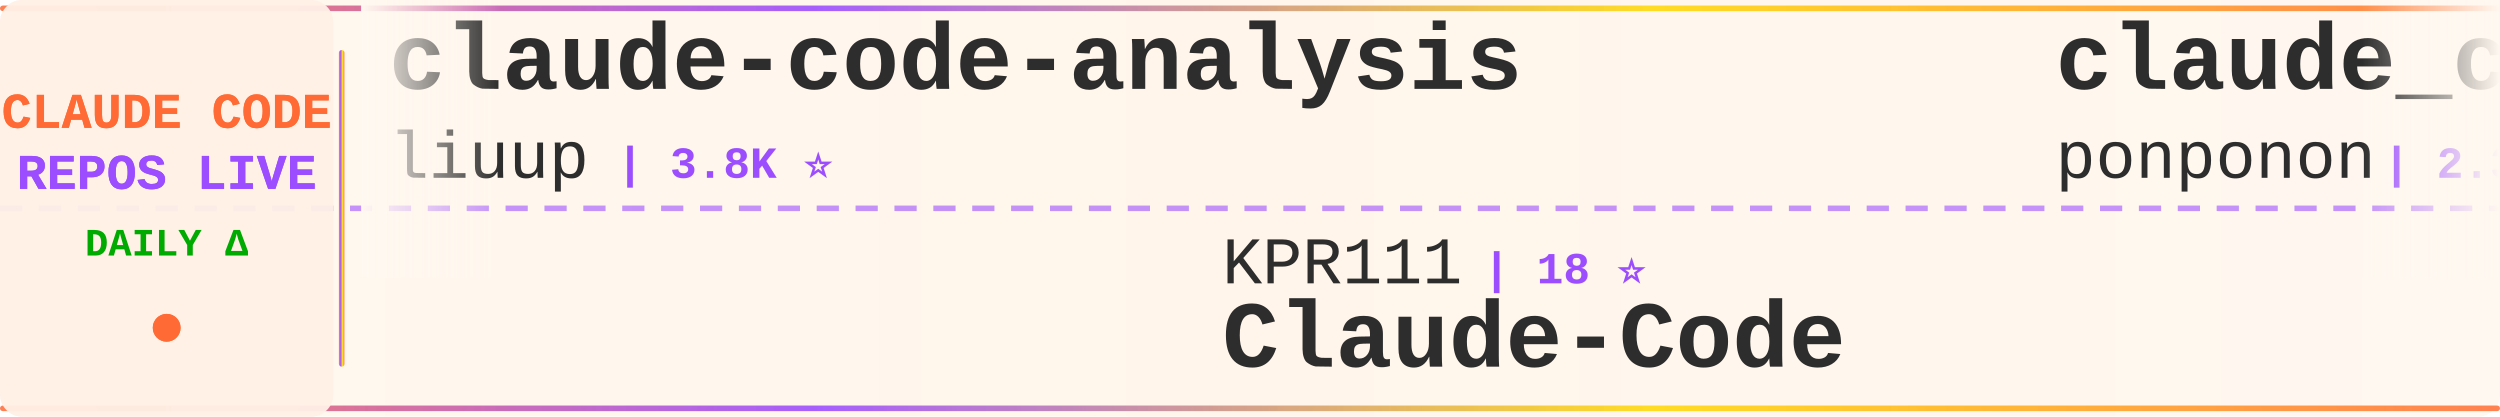
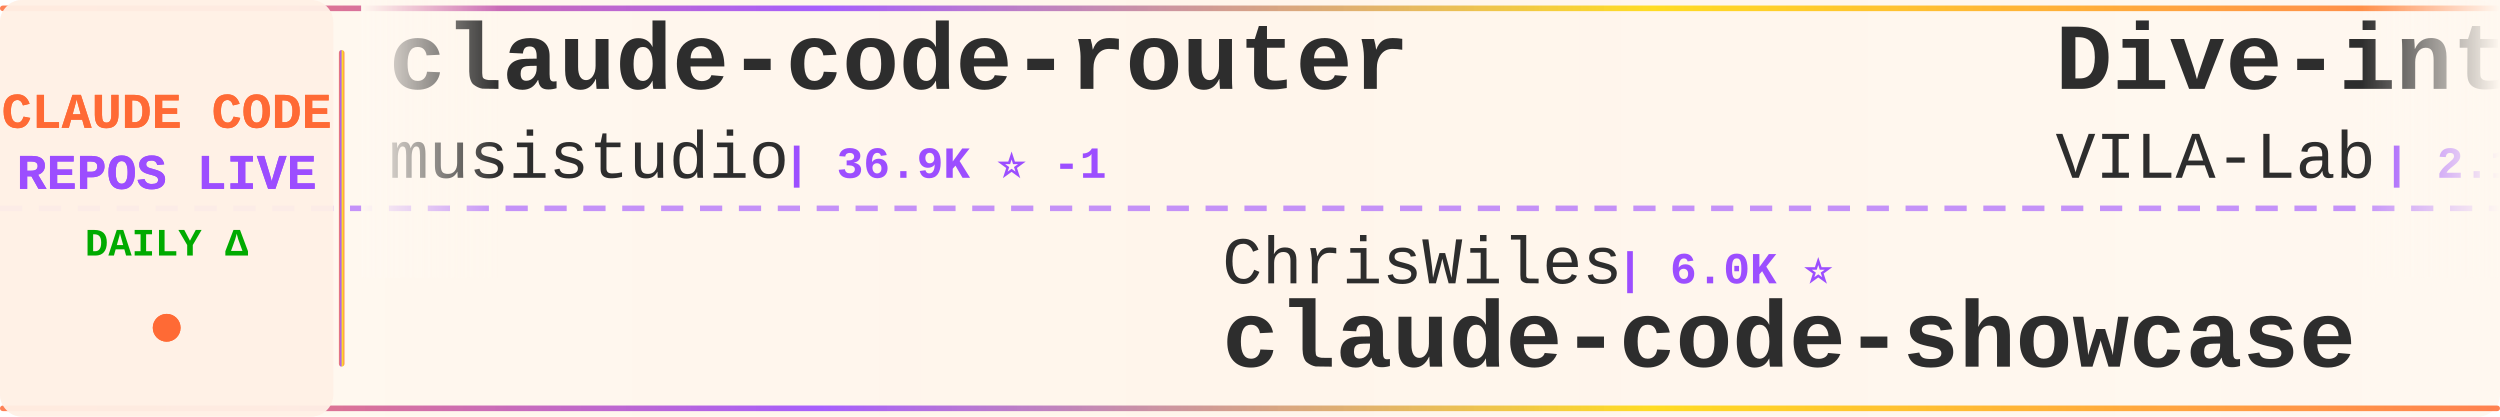
<svg xmlns="http://www.w3.org/2000/svg" width="900" height="150">
  <defs>
    <linearGradient id="tickerBg" x1="0%" y1="0%" x2="100%" y2="0%">
      <stop offset="0%" style="stop-color:#fff8f0;stop-opacity:0.98" />
      <stop offset="50%" style="stop-color:#fff5eb;stop-opacity:1" />
      <stop offset="100%" style="stop-color:#fff8f0;stop-opacity:0.98" />
    </linearGradient>
    <linearGradient id="borderGrad" x1="0%" y1="0%" x2="100%" y2="0%">
      <stop offset="0%" style="stop-color:#FF6B35;stop-opacity:0.85">
        <animate attributeName="stop-opacity" values="0.85;1;0.85" dur="2s" repeatCount="indefinite" />
      </stop>
      <stop offset="33%" style="stop-color:#9C4EFF;stop-opacity:0.9">
        <animate attributeName="stop-opacity" values="0.9;1;0.9" dur="2.2s" repeatCount="indefinite" />
      </stop>
      <stop offset="66%" style="stop-color:#FFD700;stop-opacity:0.85">
        <animate attributeName="stop-opacity" values="0.85;1;0.85" dur="1.8s" repeatCount="indefinite" />
      </stop>
      <stop offset="100%" style="stop-color:#FF6B35;stop-opacity:0.85">
        <animate attributeName="stop-opacity" values="0.85;1;0.85" dur="2s" repeatCount="indefinite" />
      </stop>
    </linearGradient>
    <filter id="textGlow">
      <feGaussianBlur stdDeviation="0.15" result="coloredBlur" />
      <feMerge>
        <feMergeNode in="coloredBlur" />
        <feMergeNode in="SourceGraphic" />
      </feMerge>
    </filter>
    <filter id="metricGlow">
      <feGaussianBlur stdDeviation="0.2" result="coloredBlur" />
      <feMerge>
        <feMergeNode in="coloredBlur" />
        <feMergeNode in="SourceGraphic" />
      </feMerge>
    </filter>
    <linearGradient id="leftFade" x1="0%" y1="0%" x2="100%" y2="0%">
      <stop offset="0%" style="stop-color:#fff8f0;stop-opacity:1" />
      <stop offset="100%" style="stop-color:#fff8f0;stop-opacity:0" />
    </linearGradient>
    <linearGradient id="rightFade" x1="0%" y1="0%" x2="100%" y2="0%">
      <stop offset="0%" style="stop-color:#fff8f0;stop-opacity:0" />
      <stop offset="100%" style="stop-color:#fff8f0;stop-opacity:1" />
    </linearGradient>
  </defs>
  <rect width="900" height="150" fill="url(#tickerBg)" rx="8" />
  <rect x="0" y="2" width="900" height="2" fill="url(#borderGrad)" rx="1" />
  <rect x="0" y="146" width="900" height="2" fill="url(#borderGrad)" rx="1" />
  <line x1="0" y1="75" x2="900" y2="75" stroke="#9C4EFF" stroke-width="2" stroke-dasharray="8 6" opacity="0.6" />
  <rect x="0" y="0" width="120" height="150" fill="#fff0e6" opacity="0.95" rx="8" />
  <text x="60" y="46" font-family="'Courier New', monospace" font-size="18" font-weight="bold" fill="#FF6B35" text-anchor="middle" filter="url(#textGlow)">
    CLAUDE CODE
  </text>
  <text x="60" y="68" font-family="'Courier New', monospace" font-size="18" font-weight="bold" fill="#9C4EFF" text-anchor="middle" filter="url(#textGlow)">
    REPOS LIVE
  </text>
  <text x="60" y="92" font-family="'Courier New', monospace" font-size="14" font-weight="bold" fill="#00aa00" text-anchor="middle">
    DAILY Δ
  </text>
  <circle cx="60" cy="118" r="5" fill="#FF6B35" filter="url(#metricGlow)">
    <animate attributeName="r" values="4;6;4" dur="1.5s" repeatCount="indefinite" />
    <animate attributeName="opacity" values="0.6;1;0.6" dur="1.5s" repeatCount="indefinite" />
  </circle>
  <rect x="122" y="18" width="2" height="114" fill="url(#borderGrad)" rx="1" />
  <clipPath id="tickerClip">
    <rect x="130" y="0" width="770" height="150" />
  </clipPath>
  <g clip-path="url(#tickerClip)">
    <g id="tickerItems">
      <animateTransform attributeName="transform" attributeType="XML" type="translate" from="0 0" to="-3000 0" dur="54s" repeatCount="indefinite" />
      <g transform="translate(0, 0)">
-         <text x="140" y="32" font-family="'Courier New', monospace" font-size="34" font-weight="bold" fill="#2d2d2d">claude-code-analysis</text>
-         <text x="140" y="64" font-family="'Courier New', monospace" font-size="24" font-weight="normal" fill="#2d2d2d" opacity="1.0">liuup</text>
-         <text x="222" y="64" font-family="'Courier New', monospace" font-size="16" font-weight="bold" fill="#9C4EFF"> | 3.8K ⭐</text>
+         <text x="140" y="32" font-family="'Courier New', monospace" font-size="34" font-weight="bold" fill="#2d2d2d">claude-code-router</text>
+         <text x="140" y="64" font-family="'Courier New', monospace" font-size="24" font-weight="normal" fill="#2d2d2d" opacity="1.0">musistudio</text>
+         <text x="282" y="64" font-family="'Courier New', monospace" font-size="16" font-weight="bold" fill="#9C4EFF"> | 36.9K ⭐ -1</text>
      </g>
      <g transform="translate(300, 0)">
-         <text x="140" y="102" font-family="'Courier New', monospace" font-size="24" font-weight="normal" fill="#2d2d2d" opacity="1.0">KPR111</text>
-         <text x="234" y="102" font-family="'Courier New', monospace" font-size="16" font-weight="bold" fill="#9C4EFF"> | 18 ⭐</text>
-         <text x="140" y="132" font-family="'Courier New', monospace" font-size="34" font-weight="bold" fill="#2d2d2d">Claude-Code</text>
+         <text x="140" y="102" font-family="'Courier New', monospace" font-size="24" font-weight="normal" fill="#2d2d2d" opacity="1.0">ChrisWiles</text>
+         <text x="282" y="102" font-family="'Courier New', monospace" font-size="16" font-weight="bold" fill="#9C4EFF"> | 6.0K ⭐</text>
+         <text x="140" y="132" font-family="'Courier New', monospace" font-size="34" font-weight="bold" fill="#2d2d2d">claude-code-showcase</text>
      </g>
      <g transform="translate(600, 0)">
-         <text x="140" y="32" font-family="'Courier New', monospace" font-size="34" font-weight="bold" fill="#2d2d2d">claude_code_src</text>
-         <text x="140" y="64" font-family="'Courier New', monospace" font-size="24" font-weight="normal" fill="#2d2d2d" opacity="1.0">ponponon</text>
-         <text x="258" y="64" font-family="'Courier New', monospace" font-size="16" font-weight="bold" fill="#9C4EFF"> | 2.3K ⭐</text>
+         <text x="140" y="32" font-family="'Courier New', monospace" font-size="34" font-weight="bold" fill="#2d2d2d">Dive-into-Claude-Code</text>
+         <text x="140" y="64" font-family="'Courier New', monospace" font-size="24" font-weight="normal" fill="#2d2d2d" opacity="1.0">VILA-Lab</text>
+         <text x="258" y="64" font-family="'Courier New', monospace" font-size="16" font-weight="bold" fill="#9C4EFF"> | 2.1K ⭐</text>
      </g>
      <g transform="translate(900, 0)">
+         <text x="140" y="102" font-family="'Courier New', monospace" font-size="24" font-weight="normal" fill="#2d2d2d" opacity="1.0">OneRedOak</text>
+         <text x="270" y="102" font-family="'Courier New', monospace" font-size="16" font-weight="bold" fill="#9C4EFF"> | 3.9K ⭐</text>
+         <text x="140" y="132" font-family="'Courier New', monospace" font-size="34" font-weight="bold" fill="#2d2d2d">claude-code-workflows</text>
+       </g>
+       <g transform="translate(1200, 0)">
+         <text x="140" y="32" font-family="'Courier New', monospace" font-size="34" font-weight="bold" fill="#2d2d2d">sc-claude-code-files</text>
+         <text x="140" y="64" font-family="'Courier New', monospace" font-size="24" font-weight="normal" fill="#2d2d2d" opacity="1.0">https-deeplearning-ai</text>
+         <text x="414" y="64" font-family="'Courier New', monospace" font-size="16" font-weight="bold" fill="#9C4EFF"> | 544 ⭐</text>
+       </g>
+       <g transform="translate(1500, 0)">
+         <text x="140" y="102" font-family="'Courier New', monospace" font-size="24" font-weight="normal" fill="#2d2d2d" opacity="1.0">davila7</text>
+         <text x="246" y="102" font-family="'Courier New', monospace" font-size="16" font-weight="bold" fill="#9C4EFF"> | 30.4K ⭐ +4</text>
+         <text x="140" y="132" font-family="'Courier New', monospace" font-size="34" font-weight="bold" fill="#2d2d2d">claude-code-templates</text>
+       </g>
+       <g transform="translate(1800, 0)">
+         <text x="140" y="32" font-family="'Courier New', monospace" font-size="34" font-weight="bold" fill="#2d2d2d">Claude-Code-Game-Studios</text>
+         <text x="140" y="64" font-family="'Courier New', monospace" font-size="24" font-weight="normal" fill="#2d2d2d" opacity="1.0">Donchitos</text>
+         <text x="270" y="64" font-family="'Courier New', monospace" font-size="16" font-weight="bold" fill="#9C4EFF"> | 24.5K ⭐ +4</text>
+       </g>
+       <g transform="translate(2100, 0)">
+         <text x="140" y="102" font-family="'Courier New', monospace" font-size="24" font-weight="normal" fill="#2d2d2d" opacity="1.0">shareAI-lab</text>
+         <text x="294" y="102" font-family="'Courier New', monospace" font-size="16" font-weight="bold" fill="#9C4EFF"> | 75.3K ⭐ +10</text>
+         <text x="140" y="132" font-family="'Courier New', monospace" font-size="34" font-weight="bold" fill="#2d2d2d">learn-claude-code</text>
+       </g>
+       <g transform="translate(2400, 0)">
+         <text x="140" y="32" font-family="'Courier New', monospace" font-size="34" font-weight="bold" fill="#2d2d2d">claude-code-infrastructu...</text>
+         <text x="140" y="64" font-family="'Courier New', monospace" font-size="24" font-weight="normal" fill="#2d2d2d" opacity="1.0">diet103</text>
+         <text x="246" y="64" font-family="'Courier New', monospace" font-size="16" font-weight="bold" fill="#9C4EFF"> | 10.0K ⭐</text>
+       </g>
+       <g transform="translate(2700, 0)">
        <text x="140" y="102" font-family="'Courier New', monospace" font-size="24" font-weight="normal" fill="#2d2d2d" opacity="1.0">disler</text>
        <text x="234" y="102" font-family="'Courier New', monospace" font-size="16" font-weight="bold" fill="#9C4EFF"> | 1.6K ⭐</text>
        <text x="140" y="132" font-family="'Courier New', monospace" font-size="34" font-weight="bold" fill="#2d2d2d">pi-vs-claude-code</text>
      </g>
-       <g transform="translate(1200, 0)">
-         <text x="140" y="32" font-family="'Courier New', monospace" font-size="34" font-weight="bold" fill="#2d2d2d">ECC</text>
-         <text x="140" y="64" font-family="'Courier New', monospace" font-size="24" font-weight="normal" fill="#2d2d2d" opacity="1.0">affaan-m</text>
-         <text x="258" y="64" font-family="'Courier New', monospace" font-size="16" font-weight="bold" fill="#9C4EFF"> | 243.0K ⭐ +39</text>
-       </g>
-       <g transform="translate(1500, 0)">
-         <text x="140" y="102" font-family="'Courier New', monospace" font-size="24" font-weight="normal" fill="#2d2d2d" opacity="1.0">Donchitos</text>
-         <text x="270" y="102" font-family="'Courier New', monospace" font-size="16" font-weight="bold" fill="#9C4EFF"> | 24.5K ⭐ +7</text>
-         <text x="140" y="132" font-family="'Courier New', monospace" font-size="34" font-weight="bold" fill="#2d2d2d">Claude-Code-Game-Studios</text>
-       </g>
-       <g transform="translate(1800, 0)">
-         <text x="140" y="32" font-family="'Courier New', monospace" font-size="34" font-weight="bold" fill="#2d2d2d">claude-code-workflows</text>
-         <text x="140" y="64" font-family="'Courier New', monospace" font-size="24" font-weight="normal" fill="#2d2d2d" opacity="1.0">OneRedOak</text>
-         <text x="270" y="64" font-family="'Courier New', monospace" font-size="16" font-weight="bold" fill="#9C4EFF"> | 3.9K ⭐</text>
-       </g>
-       <g transform="translate(2100, 0)">
-         <text x="140" y="102" font-family="'Courier New', monospace" font-size="24" font-weight="normal" fill="#2d2d2d" opacity="1.0">guanshan</text>
-         <text x="258" y="102" font-family="'Courier New', monospace" font-size="16" font-weight="bold" fill="#9C4EFF"> | 61 ⭐</text>
-         <text x="140" y="132" font-family="'Courier New', monospace" font-size="34" font-weight="bold" fill="#2d2d2d">ClaudeCode</text>
-       </g>
-       <g transform="translate(2400, 0)">
-         <text x="140" y="32" font-family="'Courier New', monospace" font-size="34" font-weight="bold" fill="#2d2d2d">claude-code-source-code-...</text>
-         <text x="140" y="64" font-family="'Courier New', monospace" font-size="24" font-weight="normal" fill="#2d2d2d" opacity="1.0">ghuntley</text>
-         <text x="258" y="64" font-family="'Courier New', monospace" font-size="16" font-weight="bold" fill="#9C4EFF"> | 990 ⭐</text>
-       </g>
-       <g transform="translate(2700, 0)">
-         <text x="140" y="102" font-family="'Courier New', monospace" font-size="24" font-weight="normal" fill="#2d2d2d" opacity="1.0">ding113</text>
-         <text x="246" y="102" font-family="'Courier New', monospace" font-size="16" font-weight="bold" fill="#9C4EFF"> | 3.3K ⭐ -1</text>
-         <text x="140" y="132" font-family="'Courier New', monospace" font-size="34" font-weight="bold" fill="#2d2d2d">claude-code-hub</text>
-       </g>
      <g transform="translate(3000, 0)">
-         <text x="140" y="32" font-family="'Courier New', monospace" font-size="34" font-weight="bold" fill="#2d2d2d">claude-code-analysis</text>
-         <text x="140" y="64" font-family="'Courier New', monospace" font-size="24" font-weight="normal" fill="#2d2d2d" opacity="1.0">liuup</text>
-         <text x="222" y="64" font-family="'Courier New', monospace" font-size="16" font-weight="bold" fill="#9C4EFF"> | 3.8K ⭐</text>
+         <text x="140" y="32" font-family="'Courier New', monospace" font-size="34" font-weight="bold" fill="#2d2d2d">claude-code-router</text>
+         <text x="140" y="64" font-family="'Courier New', monospace" font-size="24" font-weight="normal" fill="#2d2d2d" opacity="1.0">musistudio</text>
+         <text x="282" y="64" font-family="'Courier New', monospace" font-size="16" font-weight="bold" fill="#9C4EFF"> | 36.9K ⭐ -1</text>
      </g>
      <g transform="translate(3300, 0)">
-         <text x="140" y="102" font-family="'Courier New', monospace" font-size="24" font-weight="normal" fill="#2d2d2d" opacity="1.0">KPR111</text>
-         <text x="234" y="102" font-family="'Courier New', monospace" font-size="16" font-weight="bold" fill="#9C4EFF"> | 18 ⭐</text>
-         <text x="140" y="132" font-family="'Courier New', monospace" font-size="34" font-weight="bold" fill="#2d2d2d">Claude-Code</text>
+         <text x="140" y="102" font-family="'Courier New', monospace" font-size="24" font-weight="normal" fill="#2d2d2d" opacity="1.0">ChrisWiles</text>
+         <text x="282" y="102" font-family="'Courier New', monospace" font-size="16" font-weight="bold" fill="#9C4EFF"> | 6.0K ⭐</text>
+         <text x="140" y="132" font-family="'Courier New', monospace" font-size="34" font-weight="bold" fill="#2d2d2d">claude-code-showcase</text>
      </g>
      <g transform="translate(3600, 0)">
-         <text x="140" y="32" font-family="'Courier New', monospace" font-size="34" font-weight="bold" fill="#2d2d2d">claude_code_src</text>
-         <text x="140" y="64" font-family="'Courier New', monospace" font-size="24" font-weight="normal" fill="#2d2d2d" opacity="1.0">ponponon</text>
-         <text x="258" y="64" font-family="'Courier New', monospace" font-size="16" font-weight="bold" fill="#9C4EFF"> | 2.3K ⭐</text>
+         <text x="140" y="32" font-family="'Courier New', monospace" font-size="34" font-weight="bold" fill="#2d2d2d">Dive-into-Claude-Code</text>
+         <text x="140" y="64" font-family="'Courier New', monospace" font-size="24" font-weight="normal" fill="#2d2d2d" opacity="1.0">VILA-Lab</text>
+         <text x="258" y="64" font-family="'Courier New', monospace" font-size="16" font-weight="bold" fill="#9C4EFF"> | 2.1K ⭐</text>
      </g>
      <g transform="translate(3900, 0)">
-         <text x="140" y="102" font-family="'Courier New', monospace" font-size="24" font-weight="normal" fill="#2d2d2d" opacity="1.0">disler</text>
-         <text x="234" y="102" font-family="'Courier New', monospace" font-size="16" font-weight="bold" fill="#9C4EFF"> | 1.6K ⭐</text>
-         <text x="140" y="132" font-family="'Courier New', monospace" font-size="34" font-weight="bold" fill="#2d2d2d">pi-vs-claude-code</text>
+         <text x="140" y="102" font-family="'Courier New', monospace" font-size="24" font-weight="normal" fill="#2d2d2d" opacity="1.0">OneRedOak</text>
+         <text x="270" y="102" font-family="'Courier New', monospace" font-size="16" font-weight="bold" fill="#9C4EFF"> | 3.9K ⭐</text>
+         <text x="140" y="132" font-family="'Courier New', monospace" font-size="34" font-weight="bold" fill="#2d2d2d">claude-code-workflows</text>
      </g>
    </g>
  </g>
  <rect x="130" y="0" width="50" height="100" fill="url(#leftFade)" />
  <rect x="850" y="0" width="50" height="100" fill="url(#rightFade)" />
</svg>
